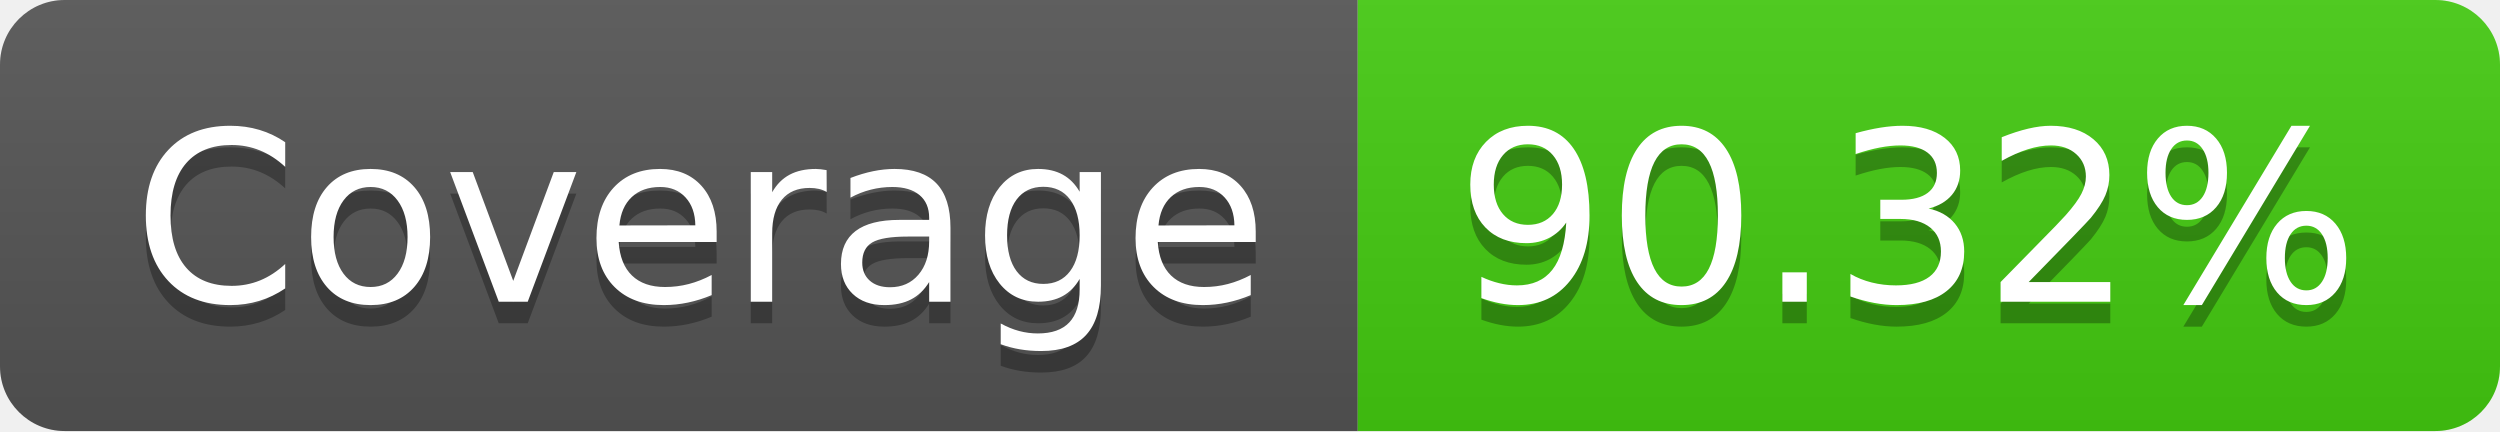
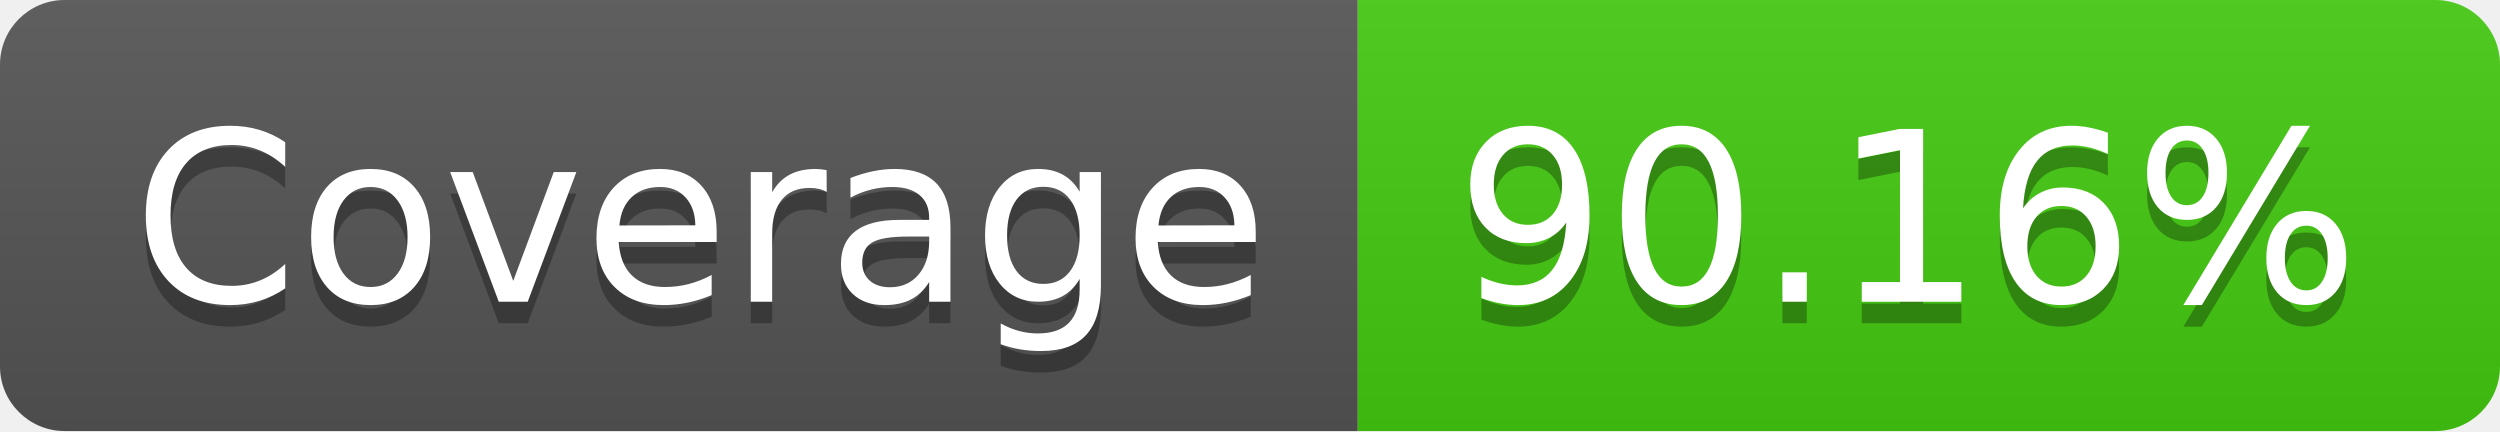
- <svg xmlns="http://www.w3.org/2000/svg" width="116" height="20" role="img" aria-label="Coverage: 90.32%">
+ <svg xmlns="http://www.w3.org/2000/svg" width="116" height="20" role="img" aria-label="Coverage: 90.16%">
  <linearGradient id="s" x2="0" y2="100%">
    <stop offset="0" stop-color="#bbb" stop-opacity=".1" />
    <stop offset="1" stop-opacity=".1" />
  </linearGradient>
  <clipPath id="r">
    <rect width="116" height="20" rx="3" fill="#fff" />
  </clipPath>
  <g clip-path="url(#r)">
    <rect width="63" height="20" fill="#555" />
    <rect x="63" width="53" height="20" fill="#4c1" />
    <rect width="116" height="20" fill="url(#s)" />
  </g>
  <g fill="#fff" text-anchor="middle" font-family="Verdana,Geneva,DejaVu Sans,sans-serif" text-rendering="geometricPrecision" font-size="110">
    <text aria-hidden="true" x="325" y="150" fill="#010101" fill-opacity=".3" transform="scale(.1)" textLength="530">Coverage</text>
    <text x="325" y="140" transform="scale(.1)" fill="#fff" textLength="530">Coverage</text>
-     <text aria-hidden="true" x="885" y="150" fill="#010101" fill-opacity=".3" transform="scale(.1)" textLength="430">90.32%</text>
-     <text x="885" y="140" transform="scale(.1)" fill="#fff" textLength="430">90.32%</text>
+     <text aria-hidden="true" x="885" y="150" fill="#010101" fill-opacity=".3" transform="scale(.1)" textLength="430">90.16%</text>
+     <text x="885" y="140" transform="scale(.1)" fill="#fff" textLength="430">90.16%</text>
  </g>
</svg>
